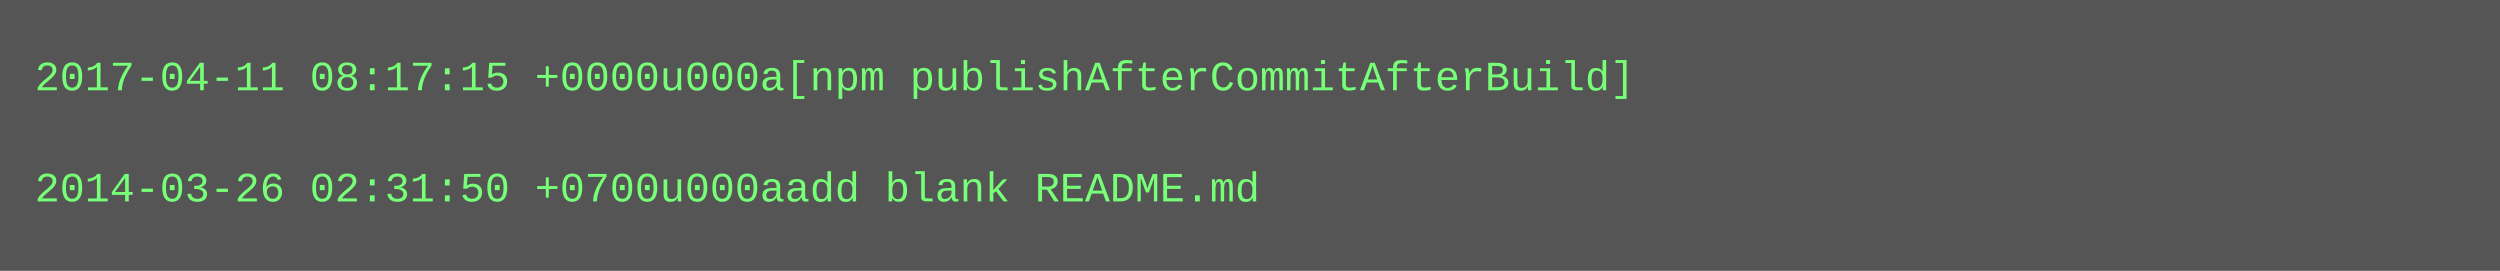
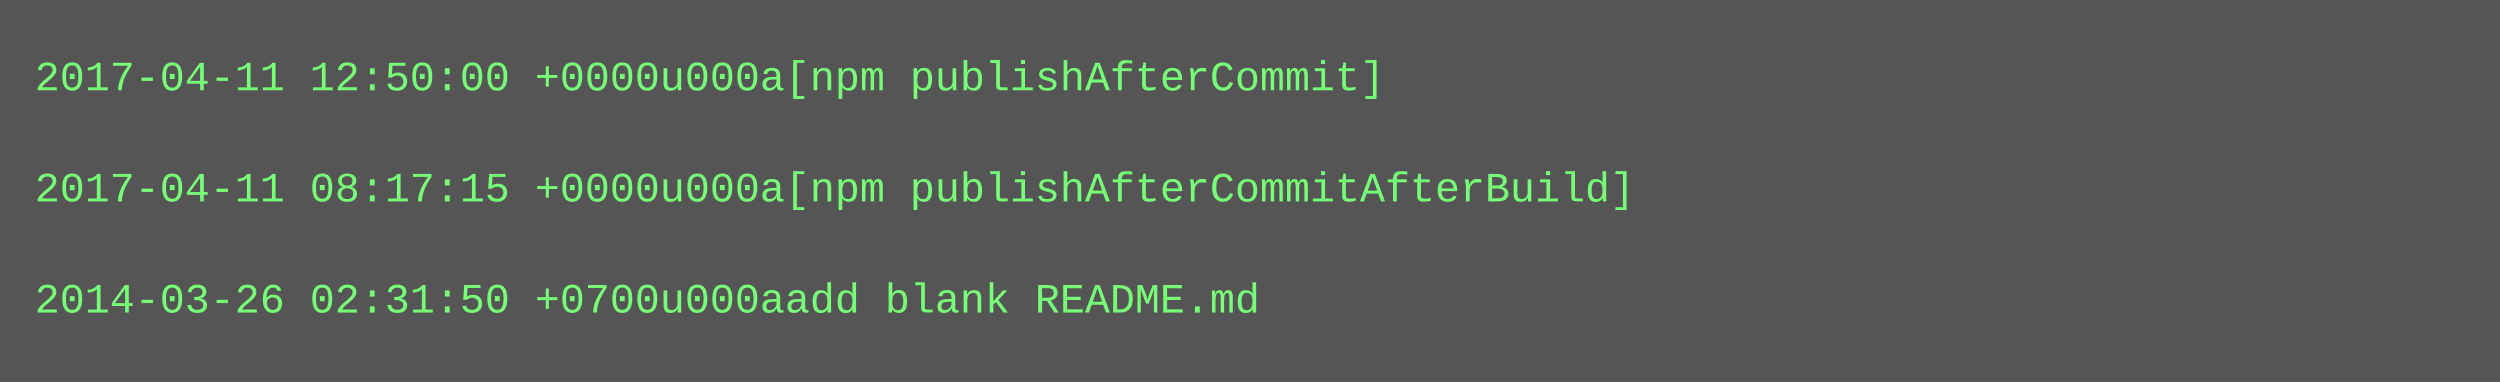
- <svg xmlns="http://www.w3.org/2000/svg" height="78" width="720">
-   <rect height="78" fill="#555" width="720" />
+ <svg xmlns="http://www.w3.org/2000/svg" height="110" width="720">
+   <rect height="110" fill="#555" width="720" />
  <text fill="#7f7" font-family="Courier New" font-size="12" xml:space="preserve">
-     <tspan x="10" y="26">2017-04-11 08:17:15 +0000u000a[npm publishAfterCommitAfterBuild]</tspan>
+     <tspan x="10" y="26">2017-04-11 12:50:00 +0000u000a[npm publishAfterCommit]</tspan>
    <tspan x="10" y="42" />
-     <tspan x="10" y="58">2014-03-26 02:31:50 +0700u000aadd blank README.md</tspan>
+     <tspan x="10" y="58">2017-04-11 08:17:15 +0000u000a[npm publishAfterCommitAfterBuild]</tspan>
+     <tspan x="10" y="74" />
+     <tspan x="10" y="90">2014-03-26 02:31:50 +0700u000aadd blank README.md</tspan>
  </text>
</svg>
